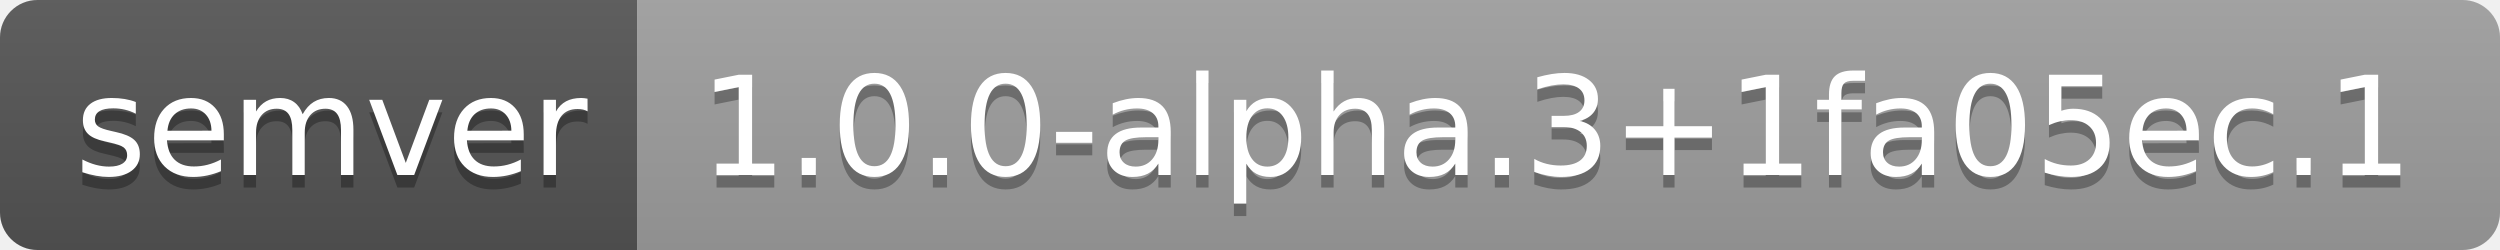
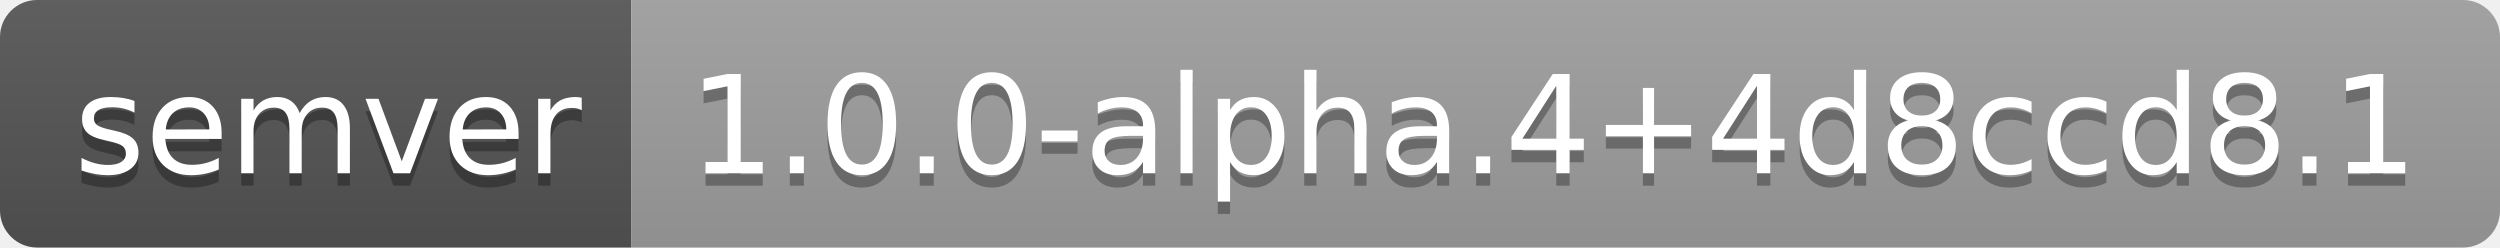
- <svg xmlns="http://www.w3.org/2000/svg" width="200" height="20" role="img" aria-label="semver: 1.0.0-alpha.3+1fa05ec.1">
+ <svg xmlns="http://www.w3.org/2000/svg" width="202" height="20" role="img" aria-label="semver: 1.0.0-alpha.4+4d8ccd8.1">
  <linearGradient id="s" x2="0" y2="100%">
    <stop offset="0" stop-color="#bbb" stop-opacity=".1" />
    <stop offset="1" stop-opacity=".1" />
  </linearGradient>
  <clipPath id="r">
-     <rect width="200" height="20" rx="3" fill="#fff" />
+     <rect width="202" height="20" rx="3" fill="#fff" />
  </clipPath>
  <g clip-path="url(#r)">
    <rect width="51" height="20" fill="#555" />
-     <rect x="51" width="149" height="20" fill="#9f9f9f" />
-     <rect width="200" height="20" fill="url(#s)" />
+     <rect x="51" width="151" height="20" fill="#9f9f9f" />
+     <rect width="202" height="20" fill="url(#s)" />
  </g>
  <g fill="#fff" text-anchor="middle" font-family="Verdana,Geneva,DejaVu Sans,sans-serif" text-rendering="geometricPrecision" font-size="110">
    <text aria-hidden="true" x="265" y="150" fill="#010101" fill-opacity=".3" transform="scale(.1)" textLength="410">semver</text>
    <text x="265" y="140" transform="scale(.1)" fill="#fff" textLength="410">semver</text>
-     <text aria-hidden="true" x="1245" y="150" fill="#010101" fill-opacity=".3" transform="scale(.1)" textLength="1390">1.0.0-alpha.3+1fa05ec.1</text>
-     <text x="1245" y="140" transform="scale(.1)" fill="#fff" textLength="1390">1.0.0-alpha.3+1fa05ec.1</text>
+     <text aria-hidden="true" x="1255" y="150" fill="#010101" fill-opacity=".3" transform="scale(.1)" textLength="1410">1.0.0-alpha.4+4d8ccd8.1</text>
+     <text x="1255" y="140" transform="scale(.1)" fill="#fff" textLength="1410">1.0.0-alpha.4+4d8ccd8.1</text>
  </g>
</svg>
